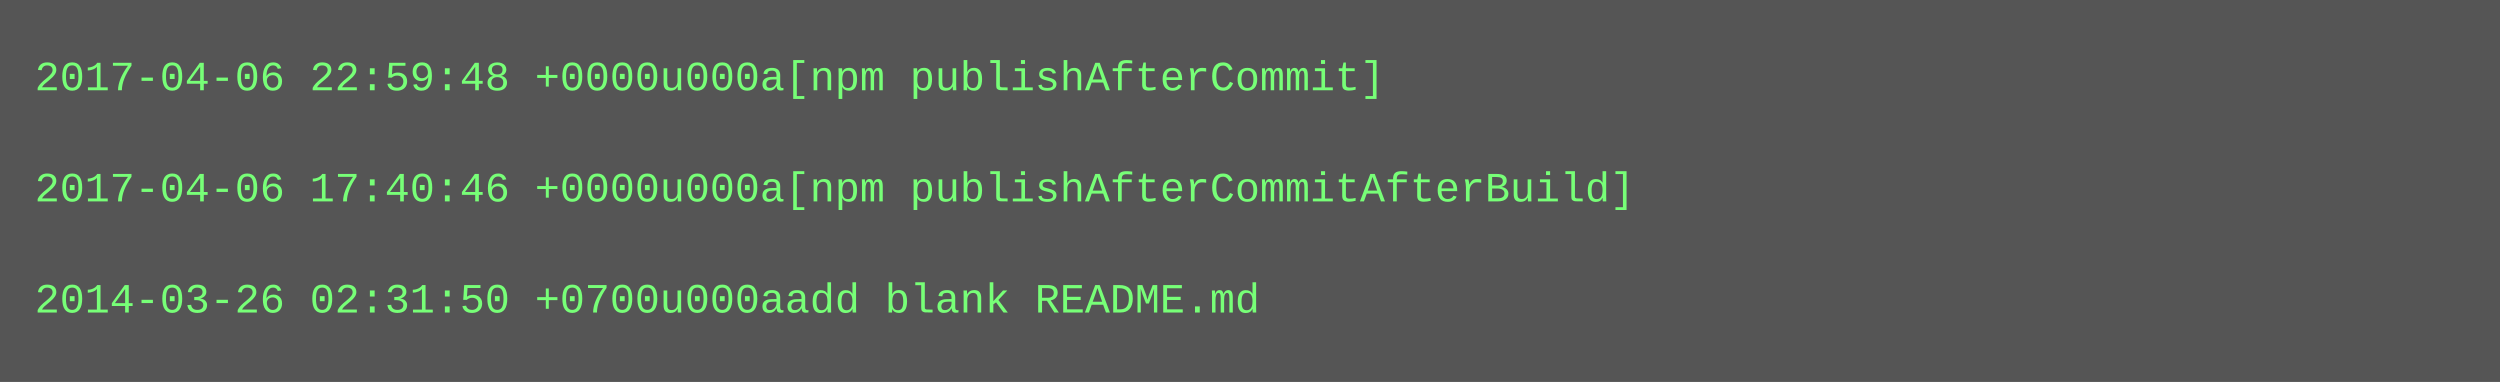
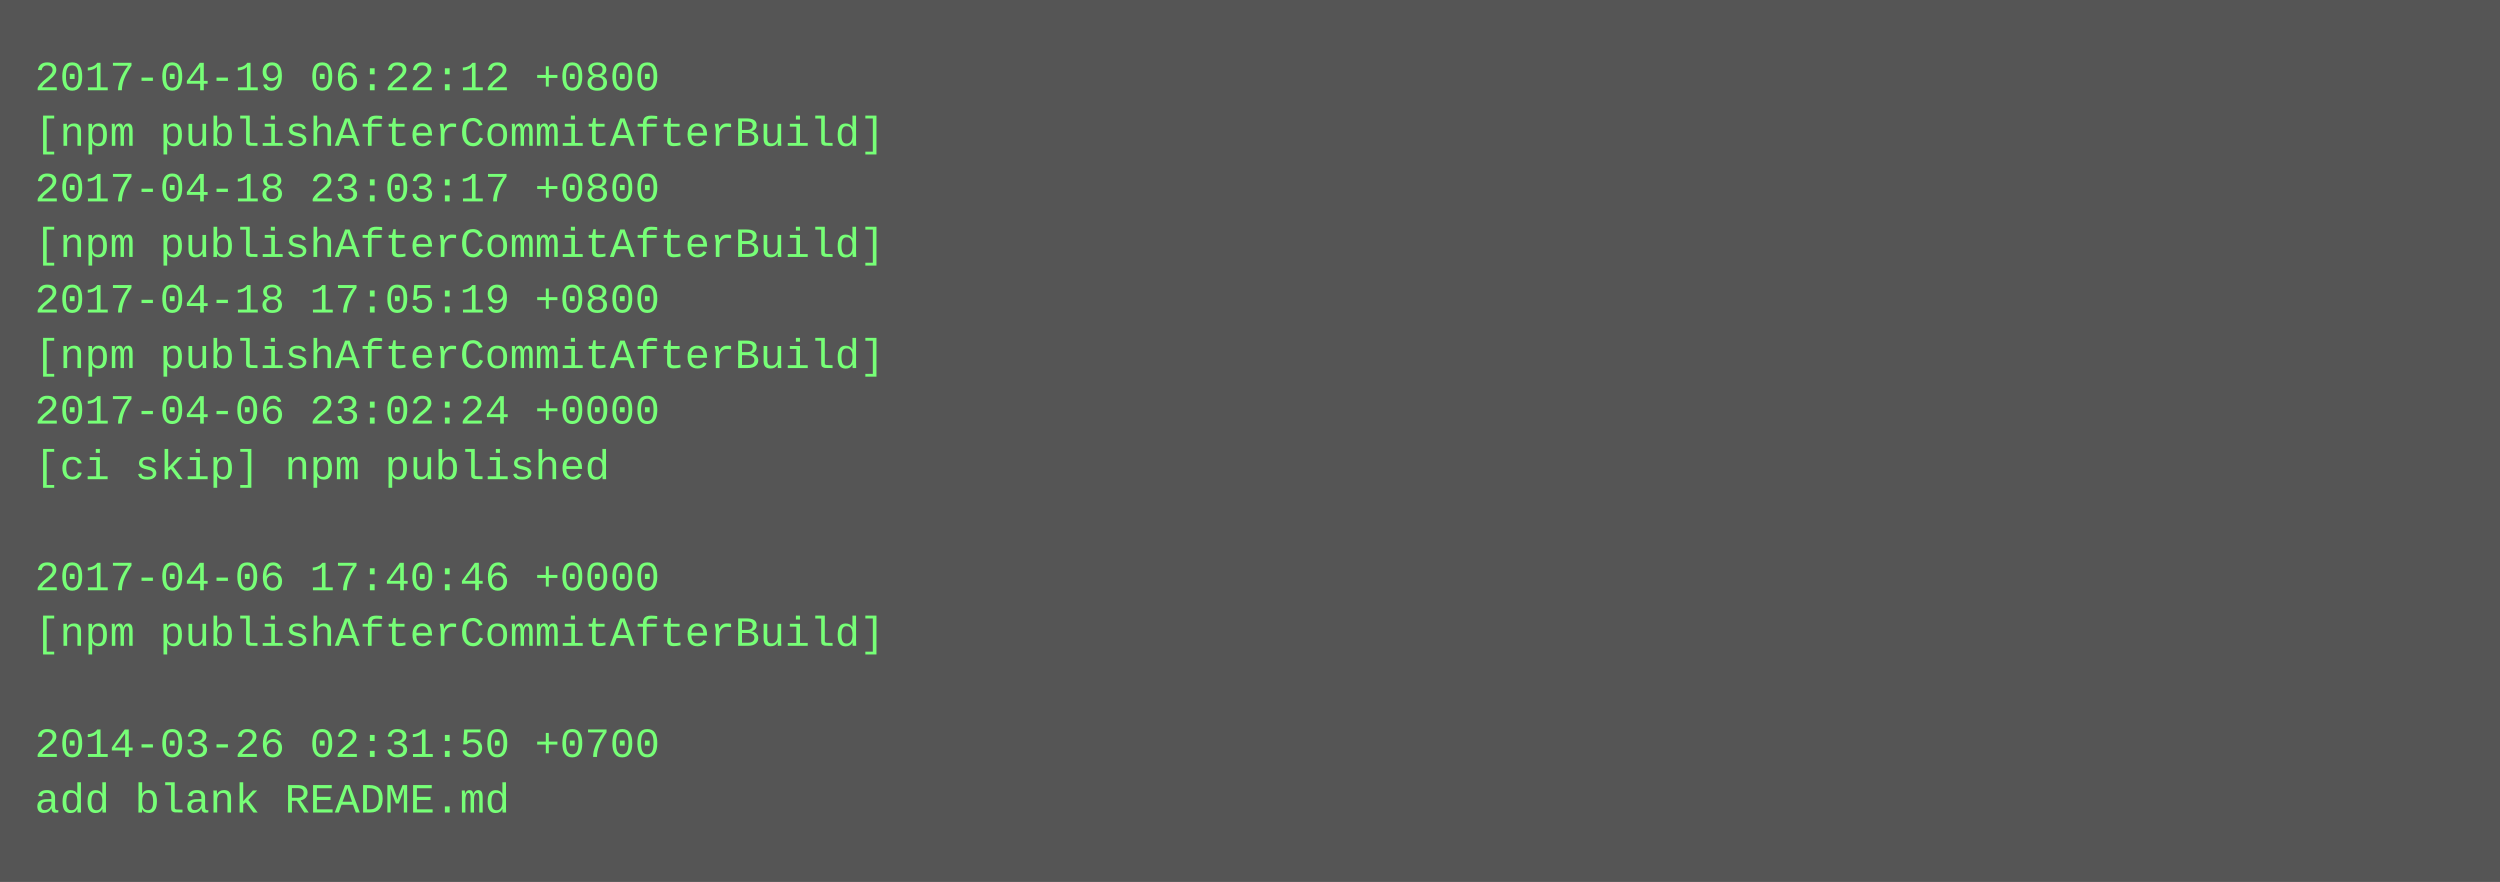
- <svg xmlns="http://www.w3.org/2000/svg" height="110" width="720">
-   <rect height="110" fill="#555" width="720" />
+ <svg xmlns="http://www.w3.org/2000/svg" height="254" width="720">
+   <rect height="254" fill="#555" width="720" />
  <text fill="#7f7" font-family="Courier New" font-size="12" xml:space="preserve">
-     <tspan x="10" y="26">2017-04-06 22:59:48 +0000u000a[npm publishAfterCommit]</tspan>
-     <tspan x="10" y="42" />
-     <tspan x="10" y="58">2017-04-06 17:40:46 +0000u000a[npm publishAfterCommitAfterBuild]</tspan>
-     <tspan x="10" y="74" />
-     <tspan x="10" y="90">2014-03-26 02:31:50 +0700u000aadd blank README.md</tspan>
+     <tspan x="10" y="26">2017-04-19 06:22:12 +0800</tspan>
+     <tspan x="10" y="42">[npm publishAfterCommitAfterBuild]</tspan>
+     <tspan x="10" y="58">2017-04-18 23:03:17 +0800</tspan>
+     <tspan x="10" y="74">[npm publishAfterCommitAfterBuild]</tspan>
+     <tspan x="10" y="90">2017-04-18 17:05:19 +0800</tspan>
+     <tspan x="10" y="106">[npm publishAfterCommitAfterBuild]</tspan>
+     <tspan x="10" y="122">2017-04-06 23:02:24 +0000</tspan>
+     <tspan x="10" y="138">[ci skip] npm published</tspan>
+     <tspan x="10" y="154" />
+     <tspan x="10" y="170">2017-04-06 17:40:46 +0000</tspan>
+     <tspan x="10" y="186">[npm publishAfterCommitAfterBuild]</tspan>
+     <tspan x="10" y="202" />
+     <tspan x="10" y="218">2014-03-26 02:31:50 +0700</tspan>
+     <tspan x="10" y="234">add blank README.md</tspan>
  </text>
</svg>
